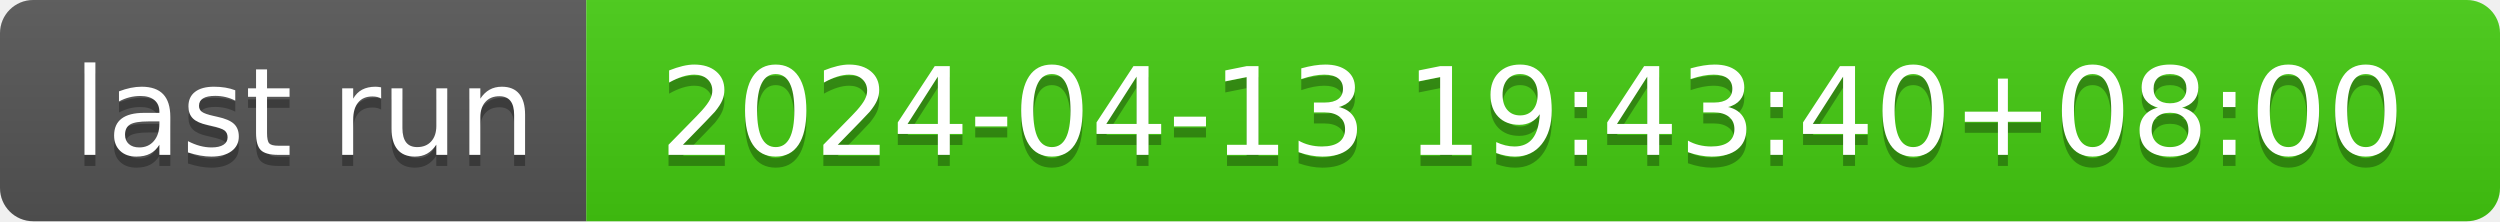
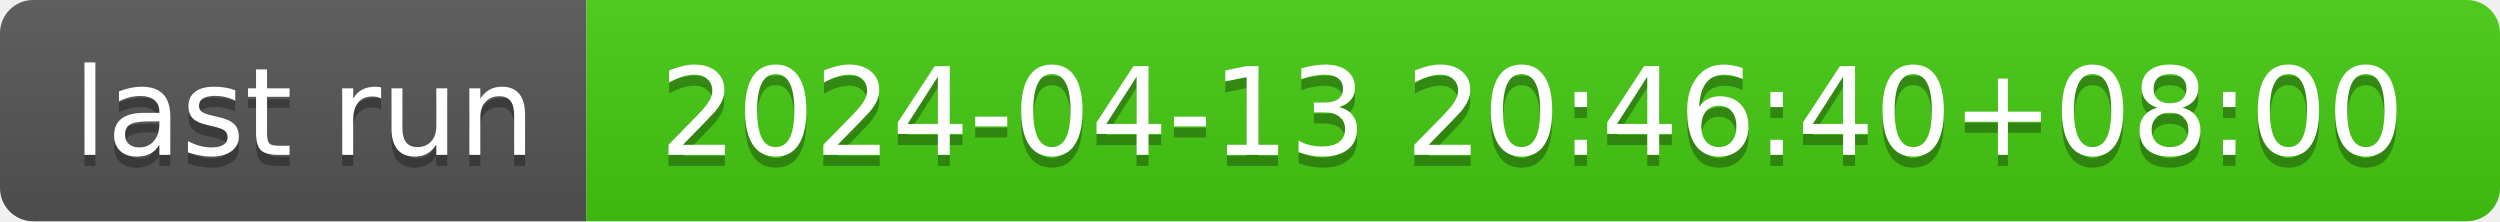
- <svg xmlns="http://www.w3.org/2000/svg" width="226" height="20" role="img" aria-label="last run: 2024-04-13 19:43:40+08:00">
+ <svg xmlns="http://www.w3.org/2000/svg" width="226" height="20" role="img" aria-label="last run: 2024-04-13 20:46:40+08:00">
  <linearGradient id="s" x2="0" y2="100%">
    <stop offset="0" stop-color="#bbb" stop-opacity=".1" />
    <stop offset="1" stop-opacity=".1" />
  </linearGradient>
  <clipPath id="r">
    <rect width="226" height="20" rx="3" fill="#fff" />
  </clipPath>
  <g clip-path="url(#r)">
    <rect width="53" height="20" fill="#555" />
    <rect x="53" width="173" height="20" fill="#4c1" />
    <rect width="226" height="20" fill="url(#s)" />
  </g>
  <g fill="#fff" text-anchor="middle" font-family="Verdana,Geneva,DejaVu Sans,sans-serif" text-rendering="geometricPrecision" font-size="110">
    <text aria-hidden="true" x="275" y="150" fill="#010101" fill-opacity=".3" transform="scale(.1)" textLength="430">last run</text>
    <text x="275" y="140" transform="scale(.1)" fill="#fff" textLength="430">last run</text>
-     <text aria-hidden="true" x="1385" y="150" fill="#010101" fill-opacity=".3" transform="scale(.1)" textLength="1630">2024-04-13 19:43:40+08:00</text>
-     <text x="1385" y="140" transform="scale(.1)" fill="#fff" textLength="1630">2024-04-13 19:43:40+08:00</text>
+     <text aria-hidden="true" x="1385" y="150" fill="#010101" fill-opacity=".3" transform="scale(.1)" textLength="1630">2024-04-13 20:46:40+08:00</text>
+     <text x="1385" y="140" transform="scale(.1)" fill="#fff" textLength="1630">2024-04-13 20:46:40+08:00</text>
  </g>
</svg>
